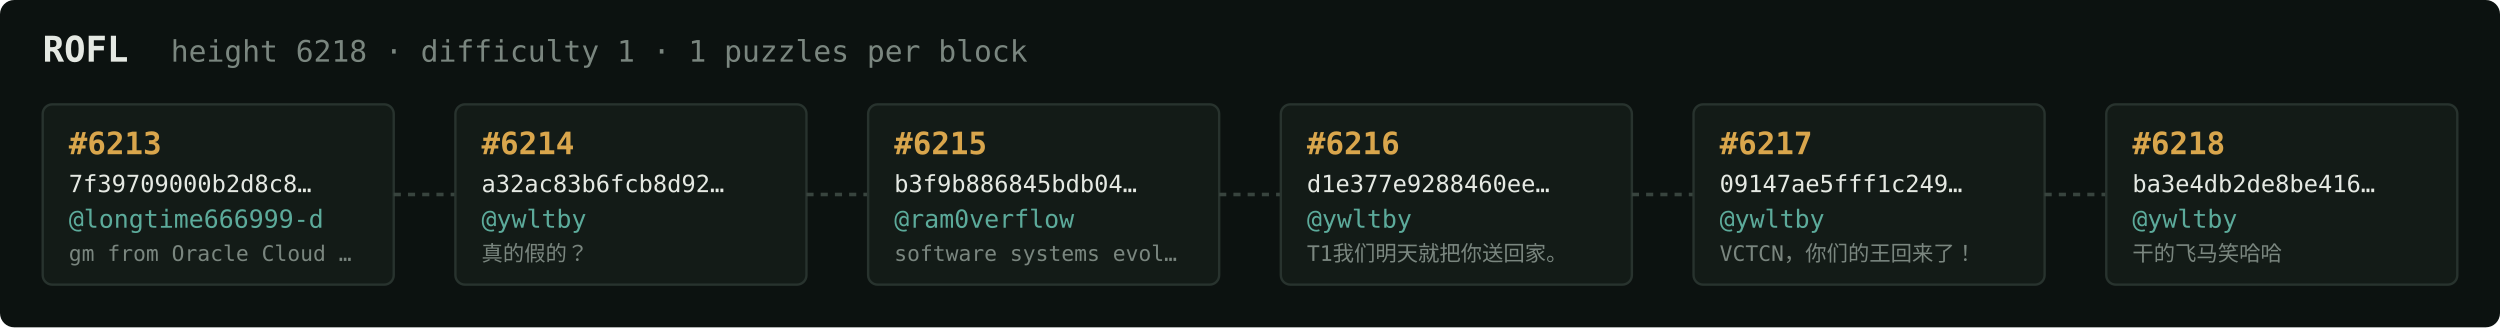
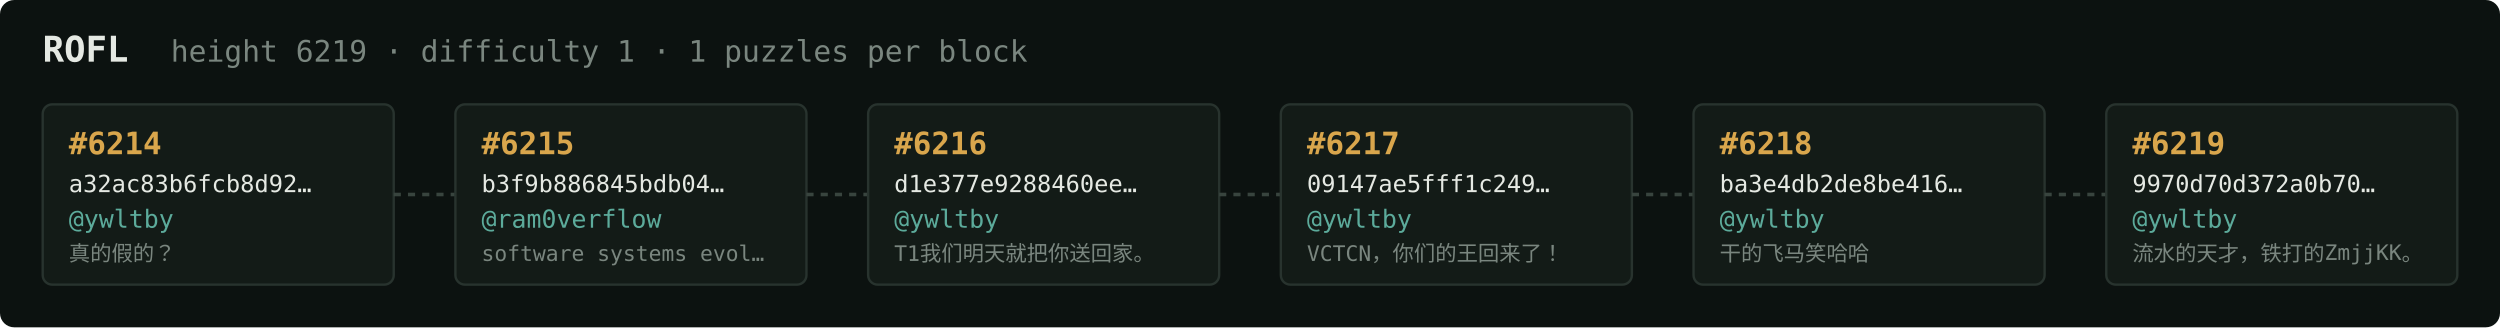
<svg xmlns="http://www.w3.org/2000/svg" width="1054" height="138" viewBox="0 0 1054 138" font-family="ui-monospace,SFMono-Regular,Menlo,monospace">
  <rect fill="#0c1210" width="1054" height="138" rx="6" />
  <text x="18" y="26" fill="#e5e9e3" font-size="15" font-weight="700">ROFL</text>
-   <text x="72" y="26" fill="#7a867f" font-size="12.5">height 6218 · difficulty 1 · 1 puzzles per block</text>
+   <text x="72" y="26" fill="#7a867f" font-size="12.5">height 6219 · difficulty 1 · 1 puzzles per block</text>
  <rect x="18" y="44" width="148" height="76" rx="4" fill="#131b17" stroke="#28332e" stroke-width="1" />
-   <text x="29" y="65" fill="#d9a64c" font-size="13" font-weight="700">#6213</text>
-   <text x="29" y="81" fill="#e5e9e3" font-size="10">7f39709000b2d8c8…</text>
-   <text x="29" y="96" fill="#5cab9b" font-size="10.5">@longtime666999-d</text>
-   <text x="29" y="110" fill="#7a867f" font-size="9">gm from Oracle Cloud …</text>
+   <text x="29" y="65" fill="#d9a64c" font-size="13" font-weight="700">#6214</text>
+   <text x="29" y="81" fill="#e5e9e3" font-size="10">a32ac83b6fcb8d92…</text>
+   <text x="29" y="96" fill="#5cab9b" font-size="10.5">@ywltby</text>
+   <text x="29" y="110" fill="#7a867f" font-size="9">真的假的？</text>
  <line x1="166" y1="82.0" x2="192" y2="82.0" stroke="#38443e" stroke-width="1.5" stroke-dasharray="3 3" />
  <rect x="192" y="44" width="148" height="76" rx="4" fill="#131b17" stroke="#28332e" stroke-width="1" />
-   <text x="203" y="65" fill="#d9a64c" font-size="13" font-weight="700">#6214</text>
-   <text x="203" y="81" fill="#e5e9e3" font-size="10">a32ac83b6fcb8d92…</text>
-   <text x="203" y="96" fill="#5cab9b" font-size="10.5">@ywltby</text>
-   <text x="203" y="110" fill="#7a867f" font-size="9">真的假的？</text>
+   <text x="203" y="65" fill="#d9a64c" font-size="13" font-weight="700">#6215</text>
+   <text x="203" y="81" fill="#e5e9e3" font-size="10">b3f9b886845bdb04…</text>
+   <text x="203" y="96" fill="#5cab9b" font-size="10.5">@ram0verflow</text>
+   <text x="203" y="110" fill="#7a867f" font-size="9">software systems evol…</text>
  <line x1="340" y1="82.0" x2="366" y2="82.0" stroke="#38443e" stroke-width="1.5" stroke-dasharray="3 3" />
  <rect x="366" y="44" width="148" height="76" rx="4" fill="#131b17" stroke="#28332e" stroke-width="1" />
-   <text x="377" y="65" fill="#d9a64c" font-size="13" font-weight="700">#6215</text>
-   <text x="377" y="81" fill="#e5e9e3" font-size="10">b3f9b886845bdb04…</text>
-   <text x="377" y="96" fill="#5cab9b" font-size="10.5">@ram0verflow</text>
-   <text x="377" y="110" fill="#7a867f" font-size="9">software systems evol…</text>
+   <text x="377" y="65" fill="#d9a64c" font-size="13" font-weight="700">#6216</text>
+   <text x="377" y="81" fill="#e5e9e3" font-size="10">d1e377e9288460ee…</text>
+   <text x="377" y="96" fill="#5cab9b" font-size="10.5">@ywltby</text>
+   <text x="377" y="110" fill="#7a867f" font-size="9">T1我们明天就把你送回家。</text>
  <line x1="514" y1="82.0" x2="540" y2="82.0" stroke="#38443e" stroke-width="1.5" stroke-dasharray="3 3" />
  <rect x="540" y="44" width="148" height="76" rx="4" fill="#131b17" stroke="#28332e" stroke-width="1" />
-   <text x="551" y="65" fill="#d9a64c" font-size="13" font-weight="700">#6216</text>
-   <text x="551" y="81" fill="#e5e9e3" font-size="10">d1e377e9288460ee…</text>
+   <text x="551" y="65" fill="#d9a64c" font-size="13" font-weight="700">#6217</text>
+   <text x="551" y="81" fill="#e5e9e3" font-size="10">09147ae5fff1c249…</text>
  <text x="551" y="96" fill="#5cab9b" font-size="10.5">@ywltby</text>
-   <text x="551" y="110" fill="#7a867f" font-size="9">T1我们明天就把你送回家。</text>
+   <text x="551" y="110" fill="#7a867f" font-size="9">VCTCN，你们的王回来了！</text>
  <line x1="688" y1="82.0" x2="714" y2="82.0" stroke="#38443e" stroke-width="1.5" stroke-dasharray="3 3" />
  <rect x="714" y="44" width="148" height="76" rx="4" fill="#131b17" stroke="#28332e" stroke-width="1" />
-   <text x="725" y="65" fill="#d9a64c" font-size="13" font-weight="700">#6217</text>
-   <text x="725" y="81" fill="#e5e9e3" font-size="10">09147ae5fff1c249…</text>
+   <text x="725" y="65" fill="#d9a64c" font-size="13" font-weight="700">#6218</text>
+   <text x="725" y="81" fill="#e5e9e3" font-size="10">ba3e4db2de8be416…</text>
  <text x="725" y="96" fill="#5cab9b" font-size="10.5">@ywltby</text>
-   <text x="725" y="110" fill="#7a867f" font-size="9">VCTCN，你们的王回来了！</text>
+   <text x="725" y="110" fill="#7a867f" font-size="9">干的飞马笑哈哈</text>
  <line x1="862" y1="82.0" x2="888" y2="82.0" stroke="#38443e" stroke-width="1.5" stroke-dasharray="3 3" />
  <rect x="888" y="44" width="148" height="76" rx="4" fill="#131b17" stroke="#28332e" stroke-width="1" />
-   <text x="899" y="65" fill="#d9a64c" font-size="13" font-weight="700">#6218</text>
-   <text x="899" y="81" fill="#e5e9e3" font-size="10">ba3e4db2de8be416…</text>
+   <text x="899" y="65" fill="#d9a64c" font-size="13" font-weight="700">#6219</text>
+   <text x="899" y="81" fill="#e5e9e3" font-size="10">9970d70d372a0b70…</text>
  <text x="899" y="96" fill="#5cab9b" font-size="10.5">@ywltby</text>
-   <text x="899" y="110" fill="#7a867f" font-size="9">干的飞马笑哈哈</text>
+   <text x="899" y="110" fill="#7a867f" font-size="9">流水的天才，铁打的ZmjjKK。</text>
</svg>
